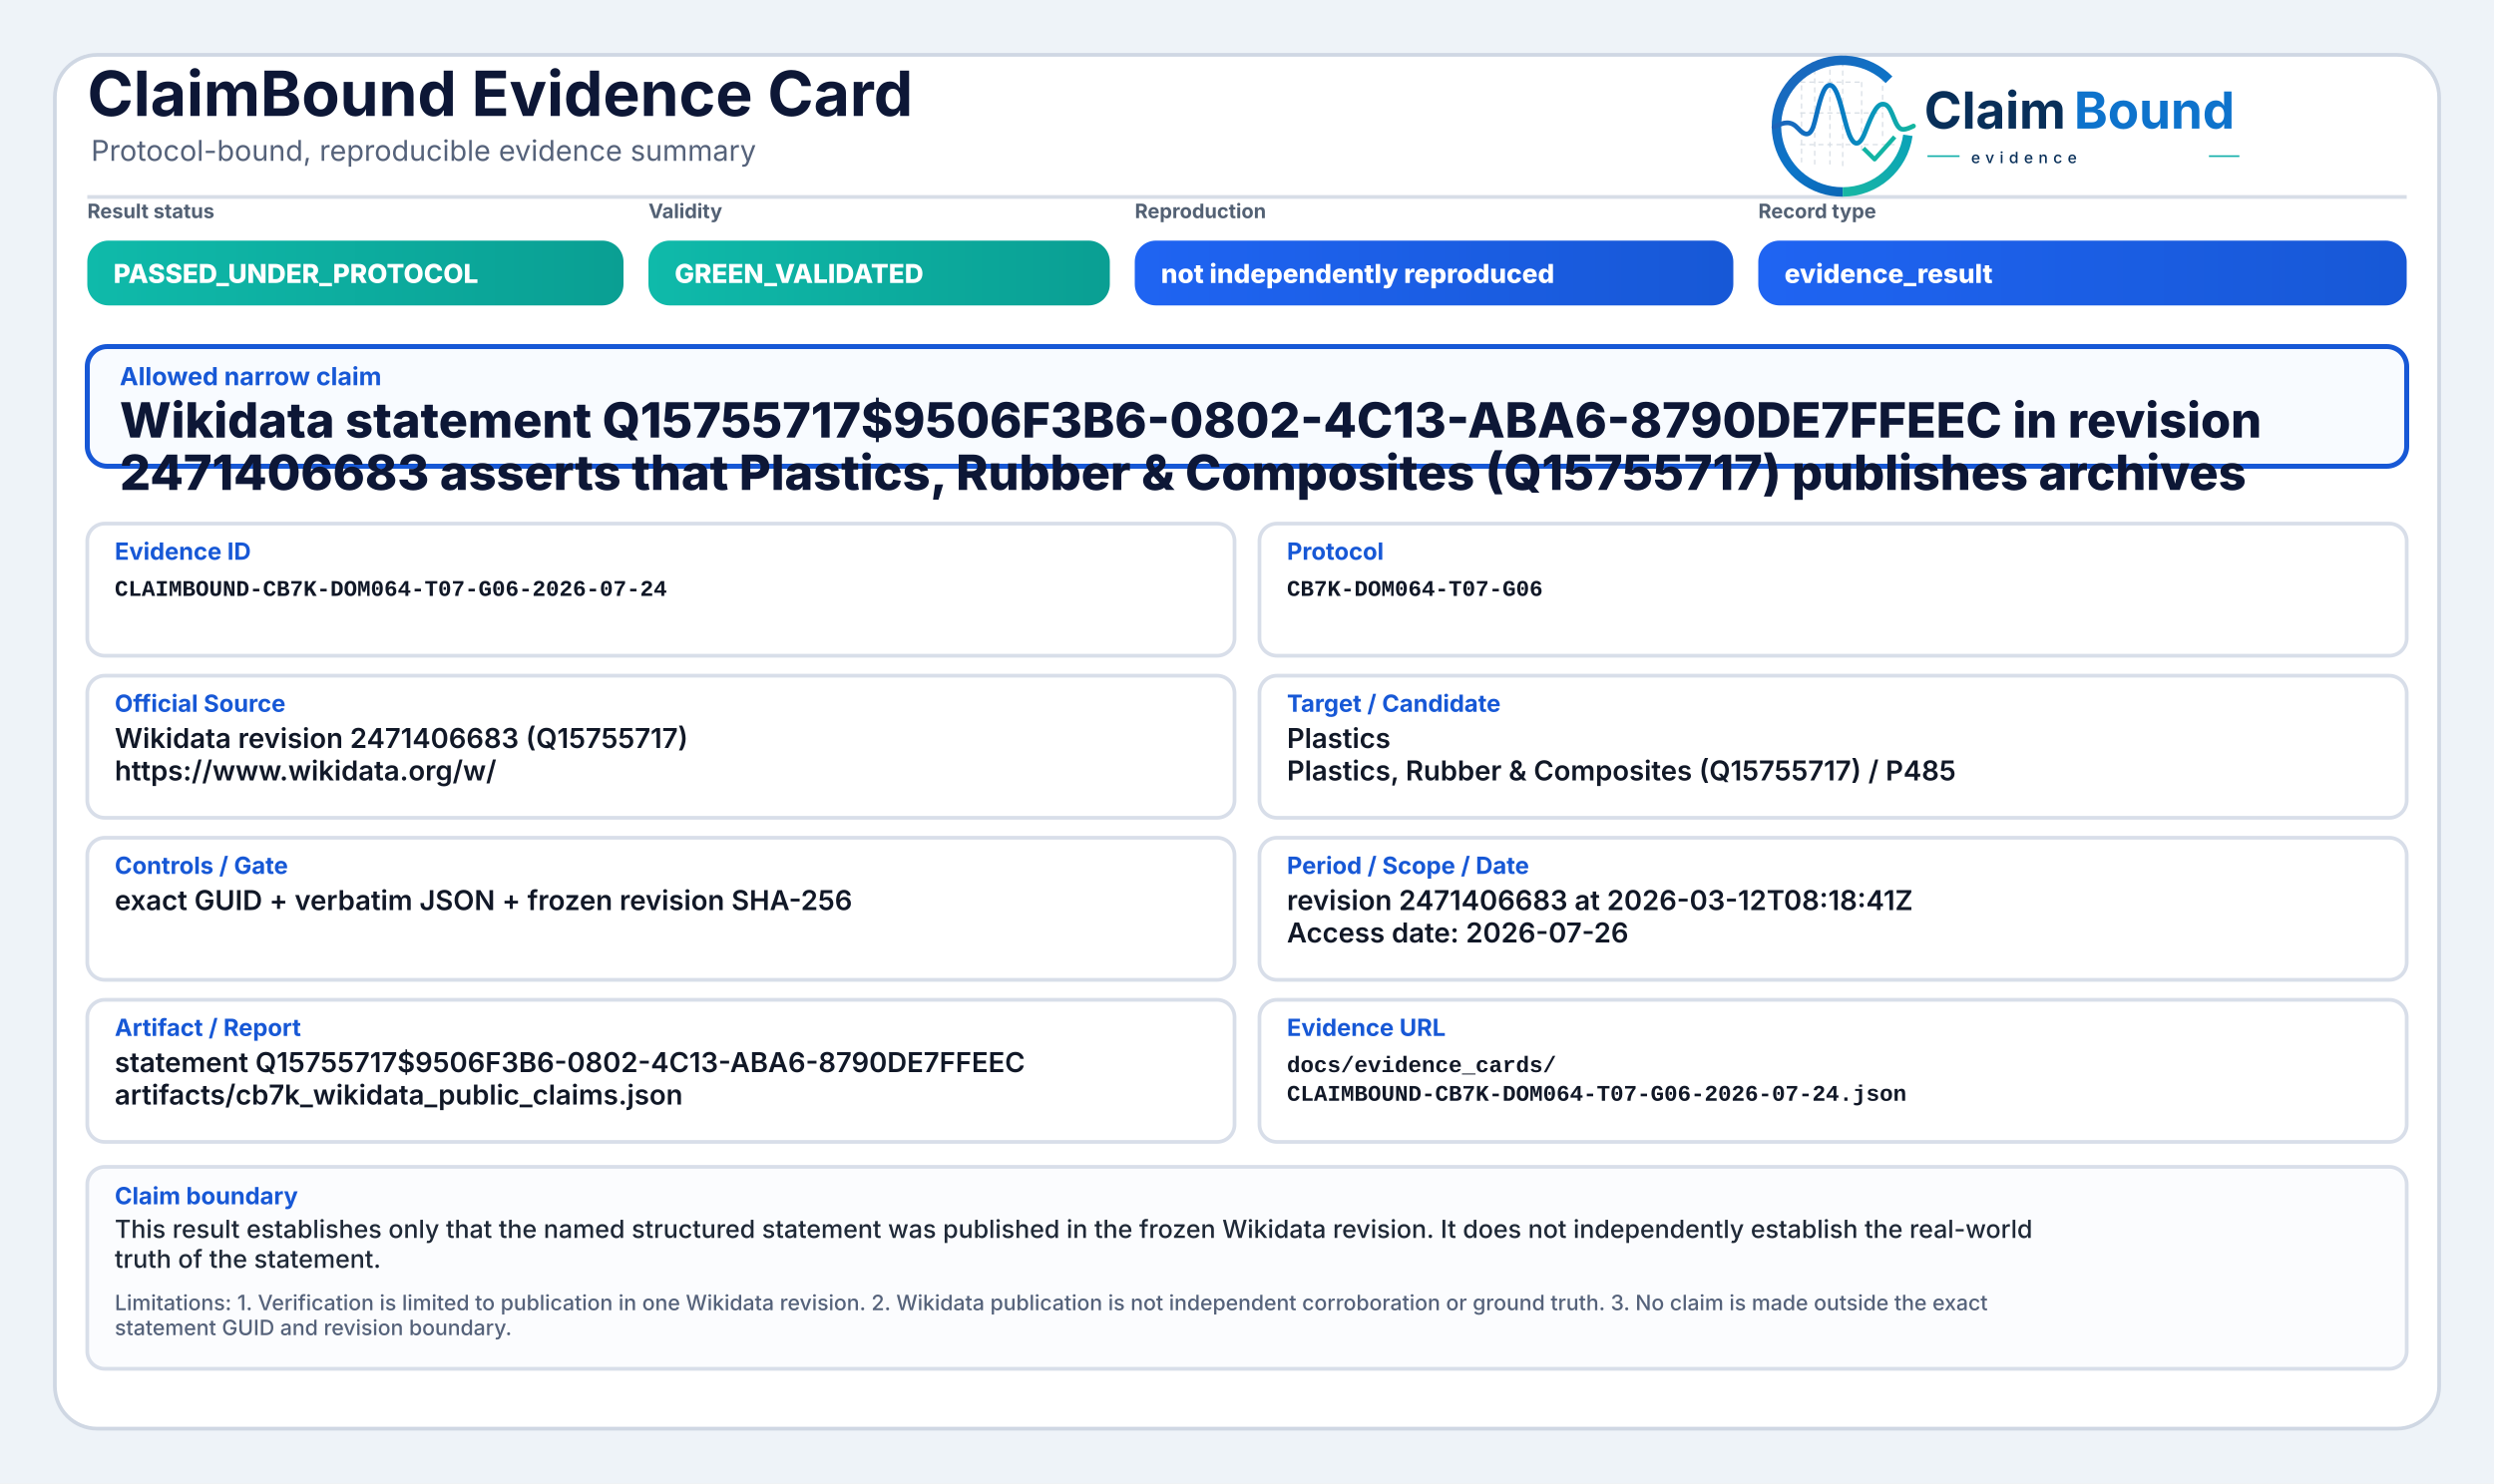
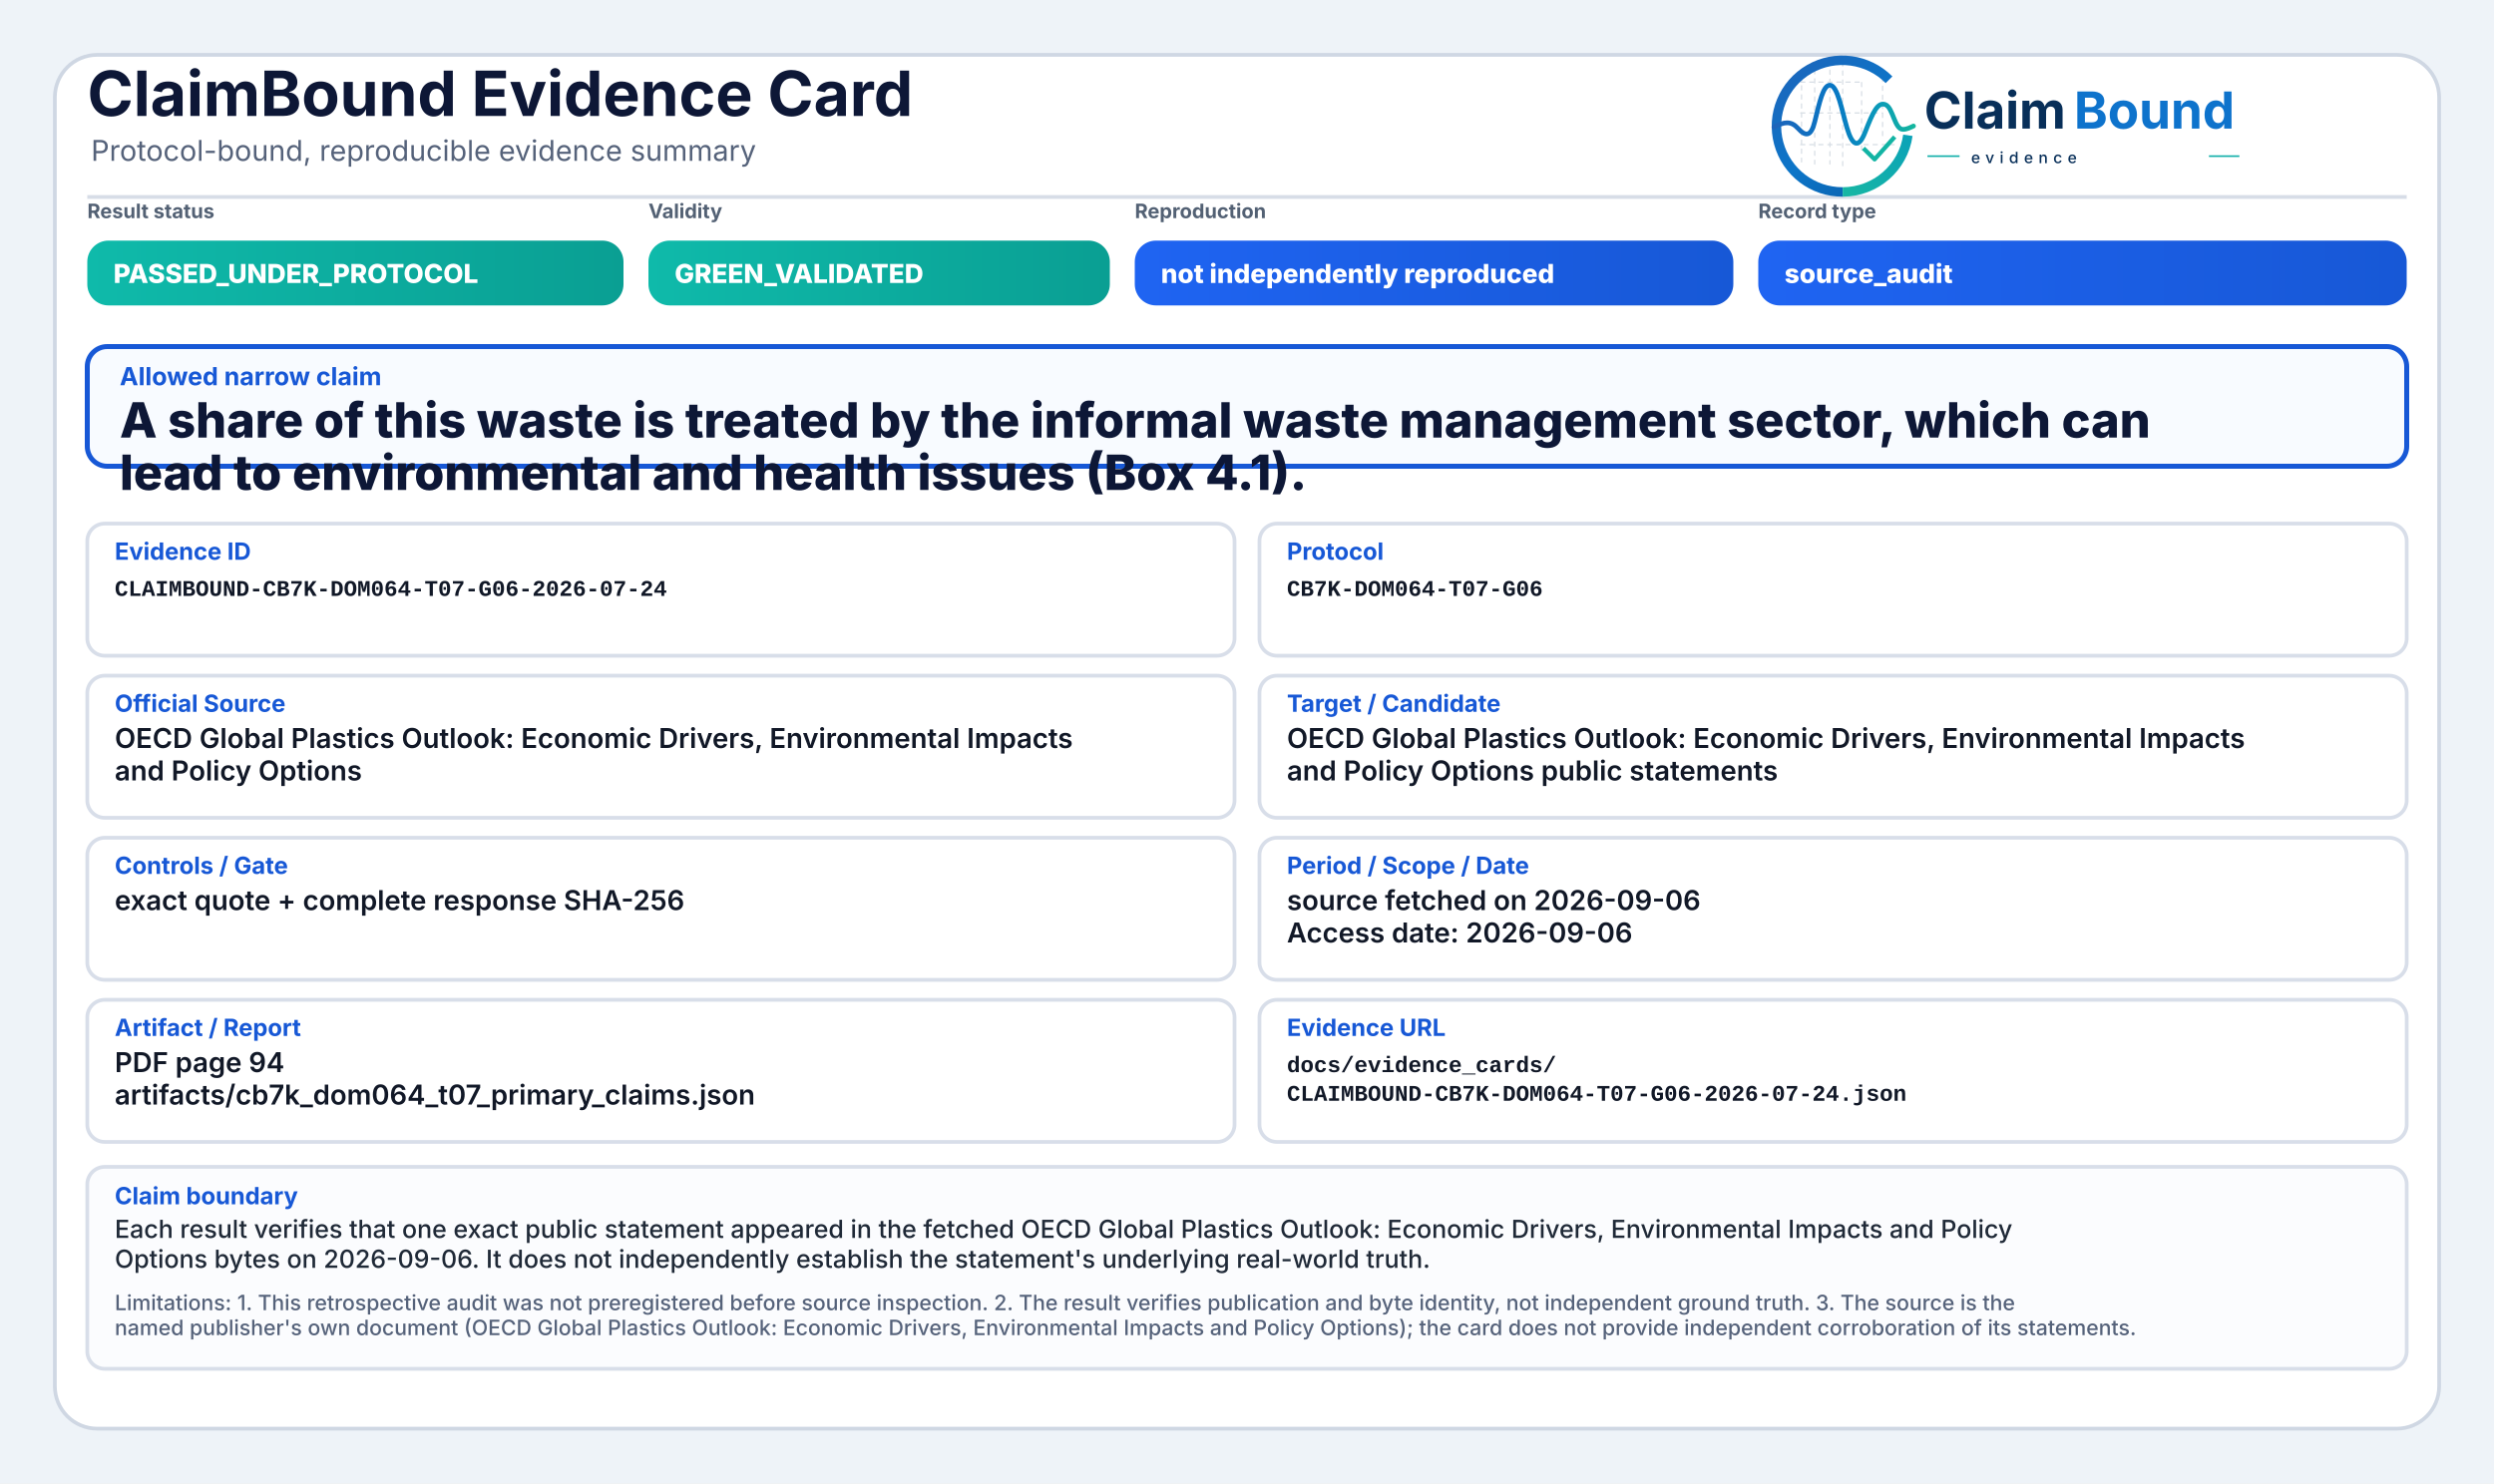
<svg xmlns="http://www.w3.org/2000/svg" width="2000" height="1190" viewBox="0 0 2000 1190" role="img" aria-label="ClaimBound Evidence Card">
  <defs>
    <linearGradient id="greenGrad" x1="0" y1="0" x2="1" y2="0">
      <stop offset="0%" stop-color="#0fbaaa" />
      <stop offset="100%" stop-color="#0a9f93" />
    </linearGradient>
    <linearGradient id="yellowGrad" x1="0" y1="0" x2="1" y2="0">
      <stop offset="0%" stop-color="#fbbf24" />
      <stop offset="100%" stop-color="#d97706" />
    </linearGradient>
    <linearGradient id="amberGrad" x1="0" y1="0" x2="1" y2="0">
      <stop offset="0%" stop-color="#f97316" />
      <stop offset="100%" stop-color="#c2410c" />
    </linearGradient>
    <linearGradient id="redGrad" x1="0" y1="0" x2="1" y2="0">
      <stop offset="0%" stop-color="#ef4444" />
      <stop offset="100%" stop-color="#b91c1c" />
    </linearGradient>
    <linearGradient id="grayGrad" x1="0" y1="0" x2="1" y2="0">
      <stop offset="0%" stop-color="#64748b" />
      <stop offset="100%" stop-color="#475569" />
    </linearGradient>
    <linearGradient id="blueGrad" x1="0" y1="0" x2="1" y2="0">
      <stop offset="0%" stop-color="#1f64f2" />
      <stop offset="100%" stop-color="#1758d6" />
    </linearGradient>
    <linearGradient id="logoRingBlue" x1="73" y1="453" x2="348" y2="793" gradientUnits="userSpaceOnUse">
      <stop offset="0" stop-color="#1E64BA" />
      <stop offset="0.55" stop-color="#0C75C8" />
      <stop offset="1" stop-color="#0A5FAB" />
    </linearGradient>
    <linearGradient id="logoRingTeal" x1="221" y1="792" x2="403" y2="594" gradientUnits="userSpaceOnUse">
      <stop offset="0" stop-color="#18B7A3" />
      <stop offset="1" stop-color="#089EBC" />
    </linearGradient>
    <linearGradient id="logoSignalGradient" x1="61" y1="628" x2="404" y2="628" gradientUnits="userSpaceOnUse">
      <stop offset="0" stop-color="#1E64BA" />
      <stop offset="0.43" stop-color="#0877C4" />
      <stop offset="0.72" stop-color="#0A97BB" />
      <stop offset="1" stop-color="#14B69E" />
    </linearGradient>
  </defs>
  <rect x="0" y="0" width="2000" height="1190" fill="#eef3f8" />
  <rect x="44" y="44" width="1912" height="1102" rx="34" fill="#ffffff" stroke="#cfd7e3" stroke-width="3" />
  <path d="M70 158 H1930" stroke="#d7dde7" stroke-width="3" />
  <text x="70" y="93" font-family="Inter, Segoe UI, Arial, sans-serif" font-size="50" font-weight="750" fill="#0d1736">ClaimBound Evidence Card</text>
  <text x="73" y="129" font-family="Inter, Segoe UI, Arial, sans-serif" font-size="23" font-weight="400" fill="#55627a">Protocol-bound, reproducible evidence summary</text>
  <g aria-label="ClaimBound evidence logo" transform="translate(1415,52) scale(0.33) translate(-40,-478)">
    <g stroke-linecap="butt" stroke-linejoin="round">
      <g stroke="#CBD3DC" stroke-width="3.2" stroke-linecap="round" stroke-dasharray="10 12" opacity="0.72">
        <path d="M130 507V714" />
        <path d="M162 490V719" />
        <path d="M199 491V719" />
        <path d="M230 471V726" />
        <path d="M276 521V690" />
        <path d="M327 508V650" />
        <path d="M128 520H277" />
        <path d="M128 595H327" />
        <path d="M128 672H355" />
      </g>
      <path d="M342.6 514.3A160 160 0 1 0 230 787" fill="none" stroke="url(#logoRingBlue)" stroke-width="23" />
      <path d="M230 787A160 160 0 0 0 388.4 649.3" fill="none" stroke="url(#logoRingTeal)" stroke-width="23" />
      <path d="M63 629.5C87 616.4 104.3 613.6 121.2 632.2C140.7 653.8 153.4 651.6 162.1 616.2C173.8 568.5 182.5 527.5 198.9 527.5C217.5 527.5 228.4 590.6 240.3 630.8C253.4 675.4 268.6 682.8 284.6 641.5C303.5 592.9 315.2 567.6 333.7 574.7C352.6 582 355.7 635.1 376.6 634.9C386.2 634.8 394 630.4 402 626.8" fill="none" stroke="url(#logoSignalGradient)" stroke-width="11.5" stroke-linecap="round" />
      <path d="M284 684.5L307.5 707.7L353 657" fill="none" stroke="#12B4A4" stroke-width="10.5" stroke-linecap="square" />
    </g>
    <text x="428" y="633" font-family="Inter, Segoe UI, Arial, sans-serif" font-size="124" font-weight="750" fill="#082F59" text-rendering="geometricPrecision">Claim</text>
    <text x="792" y="633" font-family="Inter, Segoe UI, Arial, sans-serif" font-size="124" font-weight="750" fill="#0E73CC" text-rendering="geometricPrecision">Bound</text>
    <line x1="436" y1="700" x2="514" y2="700" stroke="#11AFA9" stroke-width="4" />
    <text x="542" y="717" font-family="Inter, Segoe UI, Arial, sans-serif" font-size="38" font-weight="500" letter-spacing="13" fill="#082F59">evidence</text>
    <line x1="1120" y1="700" x2="1194" y2="700" stroke="#11AFA9" stroke-width="4" />
  </g>
  <text x="70" y="175" font-family="Inter, Segoe UI, Arial, sans-serif" font-size="16" font-weight="650" fill="#536174">Result status</text>
  <rect x="70" y="193" width="430" height="52" rx="17" fill="url(#greenGrad)" />
  <text x="91" y="227" font-family="Inter, Segoe UI, Arial, sans-serif" font-size="21" font-weight="800" fill="#ffffff">PASSED_UNDER_PROTOCOL</text>
  <text x="520" y="175" font-family="Inter, Segoe UI, Arial, sans-serif" font-size="16" font-weight="650" fill="#536174">Validity</text>
  <rect x="520" y="193" width="370" height="52" rx="17" fill="url(#greenGrad)" />
  <text x="541" y="227" font-family="Inter, Segoe UI, Arial, sans-serif" font-size="21" font-weight="800" fill="#ffffff">GREEN_VALIDATED</text>
  <text x="910" y="175" font-family="Inter, Segoe UI, Arial, sans-serif" font-size="16" font-weight="650" fill="#536174">Reproduction</text>
  <rect x="910" y="193" width="480" height="52" rx="17" fill="url(#blueGrad)" />
  <text x="931" y="227" font-family="Inter, Segoe UI, Arial, sans-serif" font-size="21" font-weight="800" fill="#ffffff">not independently reproduced</text>
  <text x="1410" y="175" font-family="Inter, Segoe UI, Arial, sans-serif" font-size="16" font-weight="650" fill="#536174">Record type</text>
  <rect x="1410" y="193" width="520" height="52" rx="17" fill="url(#blueGrad)" />
-   <text x="1431" y="227" font-family="Inter, Segoe UI, Arial, sans-serif" font-size="21" font-weight="800" fill="#ffffff">evidence_result</text>
+   <text x="1431" y="227" font-family="Inter, Segoe UI, Arial, sans-serif" font-size="21" font-weight="800" fill="#ffffff">source_audit</text>
  <rect x="70" y="278" width="1860" height="96" rx="16" fill="#f8fbff" stroke="#1758d6" stroke-width="4" />
  <text x="96" y="309" font-family="Inter, Segoe UI, Arial, sans-serif" font-size="20" font-weight="750" fill="#1758d6">Allowed narrow claim</text>
-   <text x="96" y="351" font-family="Inter, Segoe UI, Arial, sans-serif" font-size="39" font-weight="800" fill="#0d1736">Wikidata statement Q15755717$9506F3B6-0802-4C13-ABA6-8790DE7FFEEC in revision</text>
-   <text x="96" y="393" font-family="Inter, Segoe UI, Arial, sans-serif" font-size="39" font-weight="800" fill="#0d1736">2471406683 asserts that Plastics, Rubber &amp; Composites (Q15755717) publishes archives</text>
+   <text x="96" y="351" font-family="Inter, Segoe UI, Arial, sans-serif" font-size="39" font-weight="800" fill="#0d1736">A share of this waste is treated by the informal waste management sector, which can</text>
+   <text x="96" y="393" font-family="Inter, Segoe UI, Arial, sans-serif" font-size="39" font-weight="800" fill="#0d1736">lead to environmental and health issues (Box 4.1).</text>
  <rect x="70" y="420" width="920" height="106" rx="14" fill="#ffffff" stroke="#d8dee9" stroke-width="3" />
  <text x="92" y="449" font-family="Inter, Segoe UI, Arial, sans-serif" font-size="19" font-weight="750" fill="#1758d6">Evidence ID</text>
  <text x="92" y="478" font-family="SFMono-Regular, Consolas, Liberation Mono, monospace" font-size="18" font-weight="600" fill="#111827">CLAIMBOUND-CB7K-DOM064-T07-G06-2026-07-24</text>
  <rect x="1010" y="420" width="920" height="106" rx="14" fill="#ffffff" stroke="#d8dee9" stroke-width="3" />
  <text x="1032" y="449" font-family="Inter, Segoe UI, Arial, sans-serif" font-size="19" font-weight="750" fill="#1758d6">Protocol</text>
  <text x="1032" y="478" font-family="SFMono-Regular, Consolas, Liberation Mono, monospace" font-size="18" font-weight="600" fill="#111827">CB7K-DOM064-T07-G06</text>
  <rect x="70" y="542" width="920" height="114" rx="14" fill="#ffffff" stroke="#d8dee9" stroke-width="3" />
  <text x="92" y="571" font-family="Inter, Segoe UI, Arial, sans-serif" font-size="19" font-weight="750" fill="#1758d6">Official Source</text>
-   <text x="92" y="600" font-family="Inter, Segoe UI, Arial, sans-serif" font-size="22" font-weight="600" fill="#111827">Wikidata revision 2471406683 (Q15755717)</text>
-   <text x="92" y="626" font-family="Inter, Segoe UI, Arial, sans-serif" font-size="22" font-weight="600" fill="#111827">https://www.wikidata.org/w/</text>
+   <text x="92" y="600" font-family="Inter, Segoe UI, Arial, sans-serif" font-size="22" font-weight="600" fill="#111827">OECD Global Plastics Outlook: Economic Drivers, Environmental Impacts</text>
+   <text x="92" y="626" font-family="Inter, Segoe UI, Arial, sans-serif" font-size="22" font-weight="600" fill="#111827">and Policy Options</text>
  <rect x="1010" y="542" width="920" height="114" rx="14" fill="#ffffff" stroke="#d8dee9" stroke-width="3" />
  <text x="1032" y="571" font-family="Inter, Segoe UI, Arial, sans-serif" font-size="19" font-weight="750" fill="#1758d6">Target / Candidate</text>
-   <text x="1032" y="600" font-family="Inter, Segoe UI, Arial, sans-serif" font-size="22" font-weight="600" fill="#111827">Plastics</text>
-   <text x="1032" y="626" font-family="Inter, Segoe UI, Arial, sans-serif" font-size="22" font-weight="600" fill="#111827">Plastics, Rubber &amp; Composites (Q15755717) / P485</text>
+   <text x="1032" y="600" font-family="Inter, Segoe UI, Arial, sans-serif" font-size="22" font-weight="600" fill="#111827">OECD Global Plastics Outlook: Economic Drivers, Environmental Impacts</text>
+   <text x="1032" y="626" font-family="Inter, Segoe UI, Arial, sans-serif" font-size="22" font-weight="600" fill="#111827">and Policy Options public statements</text>
  <rect x="70" y="672" width="920" height="114" rx="14" fill="#ffffff" stroke="#d8dee9" stroke-width="3" />
  <text x="92" y="701" font-family="Inter, Segoe UI, Arial, sans-serif" font-size="19" font-weight="750" fill="#1758d6">Controls / Gate</text>
-   <text x="92" y="730" font-family="Inter, Segoe UI, Arial, sans-serif" font-size="22" font-weight="600" fill="#111827">exact GUID + verbatim JSON + frozen revision SHA-256</text>
+   <text x="92" y="730" font-family="Inter, Segoe UI, Arial, sans-serif" font-size="22" font-weight="600" fill="#111827">exact quote + complete response SHA-256</text>
  <rect x="1010" y="672" width="920" height="114" rx="14" fill="#ffffff" stroke="#d8dee9" stroke-width="3" />
  <text x="1032" y="701" font-family="Inter, Segoe UI, Arial, sans-serif" font-size="19" font-weight="750" fill="#1758d6">Period / Scope / Date</text>
-   <text x="1032" y="730" font-family="Inter, Segoe UI, Arial, sans-serif" font-size="22" font-weight="600" fill="#111827">revision 2471406683 at 2026-03-12T08:18:41Z</text>
-   <text x="1032" y="756" font-family="Inter, Segoe UI, Arial, sans-serif" font-size="22" font-weight="600" fill="#111827">Access date: 2026-07-26</text>
+   <text x="1032" y="730" font-family="Inter, Segoe UI, Arial, sans-serif" font-size="22" font-weight="600" fill="#111827">source fetched on 2026-09-06</text>
+   <text x="1032" y="756" font-family="Inter, Segoe UI, Arial, sans-serif" font-size="22" font-weight="600" fill="#111827">Access date: 2026-09-06</text>
  <rect x="70" y="802" width="920" height="114" rx="14" fill="#ffffff" stroke="#d8dee9" stroke-width="3" />
  <text x="92" y="831" font-family="Inter, Segoe UI, Arial, sans-serif" font-size="19" font-weight="750" fill="#1758d6">Artifact / Report</text>
-   <text x="92" y="860" font-family="Inter, Segoe UI, Arial, sans-serif" font-size="22" font-weight="600" fill="#111827">statement Q15755717$9506F3B6-0802-4C13-ABA6-8790DE7FFEEC</text>
-   <text x="92" y="886" font-family="Inter, Segoe UI, Arial, sans-serif" font-size="22" font-weight="600" fill="#111827">artifacts/cb7k_wikidata_public_claims.json</text>
+   <text x="92" y="860" font-family="Inter, Segoe UI, Arial, sans-serif" font-size="22" font-weight="600" fill="#111827">PDF page 94</text>
+   <text x="92" y="886" font-family="Inter, Segoe UI, Arial, sans-serif" font-size="22" font-weight="600" fill="#111827">artifacts/cb7k_dom064_t07_primary_claims.json</text>
  <rect x="1010" y="802" width="920" height="114" rx="14" fill="#ffffff" stroke="#d8dee9" stroke-width="3" />
  <text x="1032" y="831" font-family="Inter, Segoe UI, Arial, sans-serif" font-size="19" font-weight="750" fill="#1758d6">Evidence URL</text>
  <text x="1032" y="860" font-family="SFMono-Regular, Consolas, Liberation Mono, monospace" font-size="18" font-weight="600" fill="#111827">docs/evidence_cards/</text>
  <text x="1032" y="883" font-family="SFMono-Regular, Consolas, Liberation Mono, monospace" font-size="18" font-weight="600" fill="#111827">CLAIMBOUND-CB7K-DOM064-T07-G06-2026-07-24.json</text>
  <rect x="70" y="936" width="1860" height="162" rx="14" fill="#fbfcfe" stroke="#d8dee9" stroke-width="3" />
  <text x="92" y="966" font-family="Inter, Segoe UI, Arial, sans-serif" font-size="19" font-weight="750" fill="#1758d6">Claim boundary</text>
-   <text x="92" y="993" font-family="Inter, Segoe UI, Arial, sans-serif" font-size="20" font-weight="500" fill="#1f2937">This result establishes only that the named structured statement was published in the frozen Wikidata revision. It does not independently establish the real-world</text>
-   <text x="92" y="1017" font-family="Inter, Segoe UI, Arial, sans-serif" font-size="20" font-weight="500" fill="#1f2937">truth of the statement.</text>
-   <text x="92" y="1051" font-family="Inter, Segoe UI, Arial, sans-serif" font-size="17" font-weight="500" fill="#55627a">Limitations: 1. Verification is limited to publication in one Wikidata revision. 2. Wikidata publication is not independent corroboration or ground truth. 3. No claim is made outside the exact</text>
-   <text x="92" y="1071" font-family="Inter, Segoe UI, Arial, sans-serif" font-size="17" font-weight="500" fill="#55627a">statement GUID and revision boundary.</text>
+   <text x="92" y="993" font-family="Inter, Segoe UI, Arial, sans-serif" font-size="20" font-weight="500" fill="#1f2937">Each result verifies that one exact public statement appeared in the fetched OECD Global Plastics Outlook: Economic Drivers, Environmental Impacts and Policy</text>
+   <text x="92" y="1017" font-family="Inter, Segoe UI, Arial, sans-serif" font-size="20" font-weight="500" fill="#1f2937">Options bytes on 2026-09-06. It does not independently establish the statement's underlying real-world truth.</text>
+   <text x="92" y="1051" font-family="Inter, Segoe UI, Arial, sans-serif" font-size="17" font-weight="500" fill="#55627a">Limitations: 1. This retrospective audit was not preregistered before source inspection. 2. The result verifies publication and byte identity, not independent ground truth. 3. The source is the</text>
+   <text x="92" y="1071" font-family="Inter, Segoe UI, Arial, sans-serif" font-size="17" font-weight="500" fill="#55627a">named publisher's own document (OECD Global Plastics Outlook: Economic Drivers, Environmental Impacts and Policy Options); the card does not provide independent corroboration of its statements.</text>
</svg>
